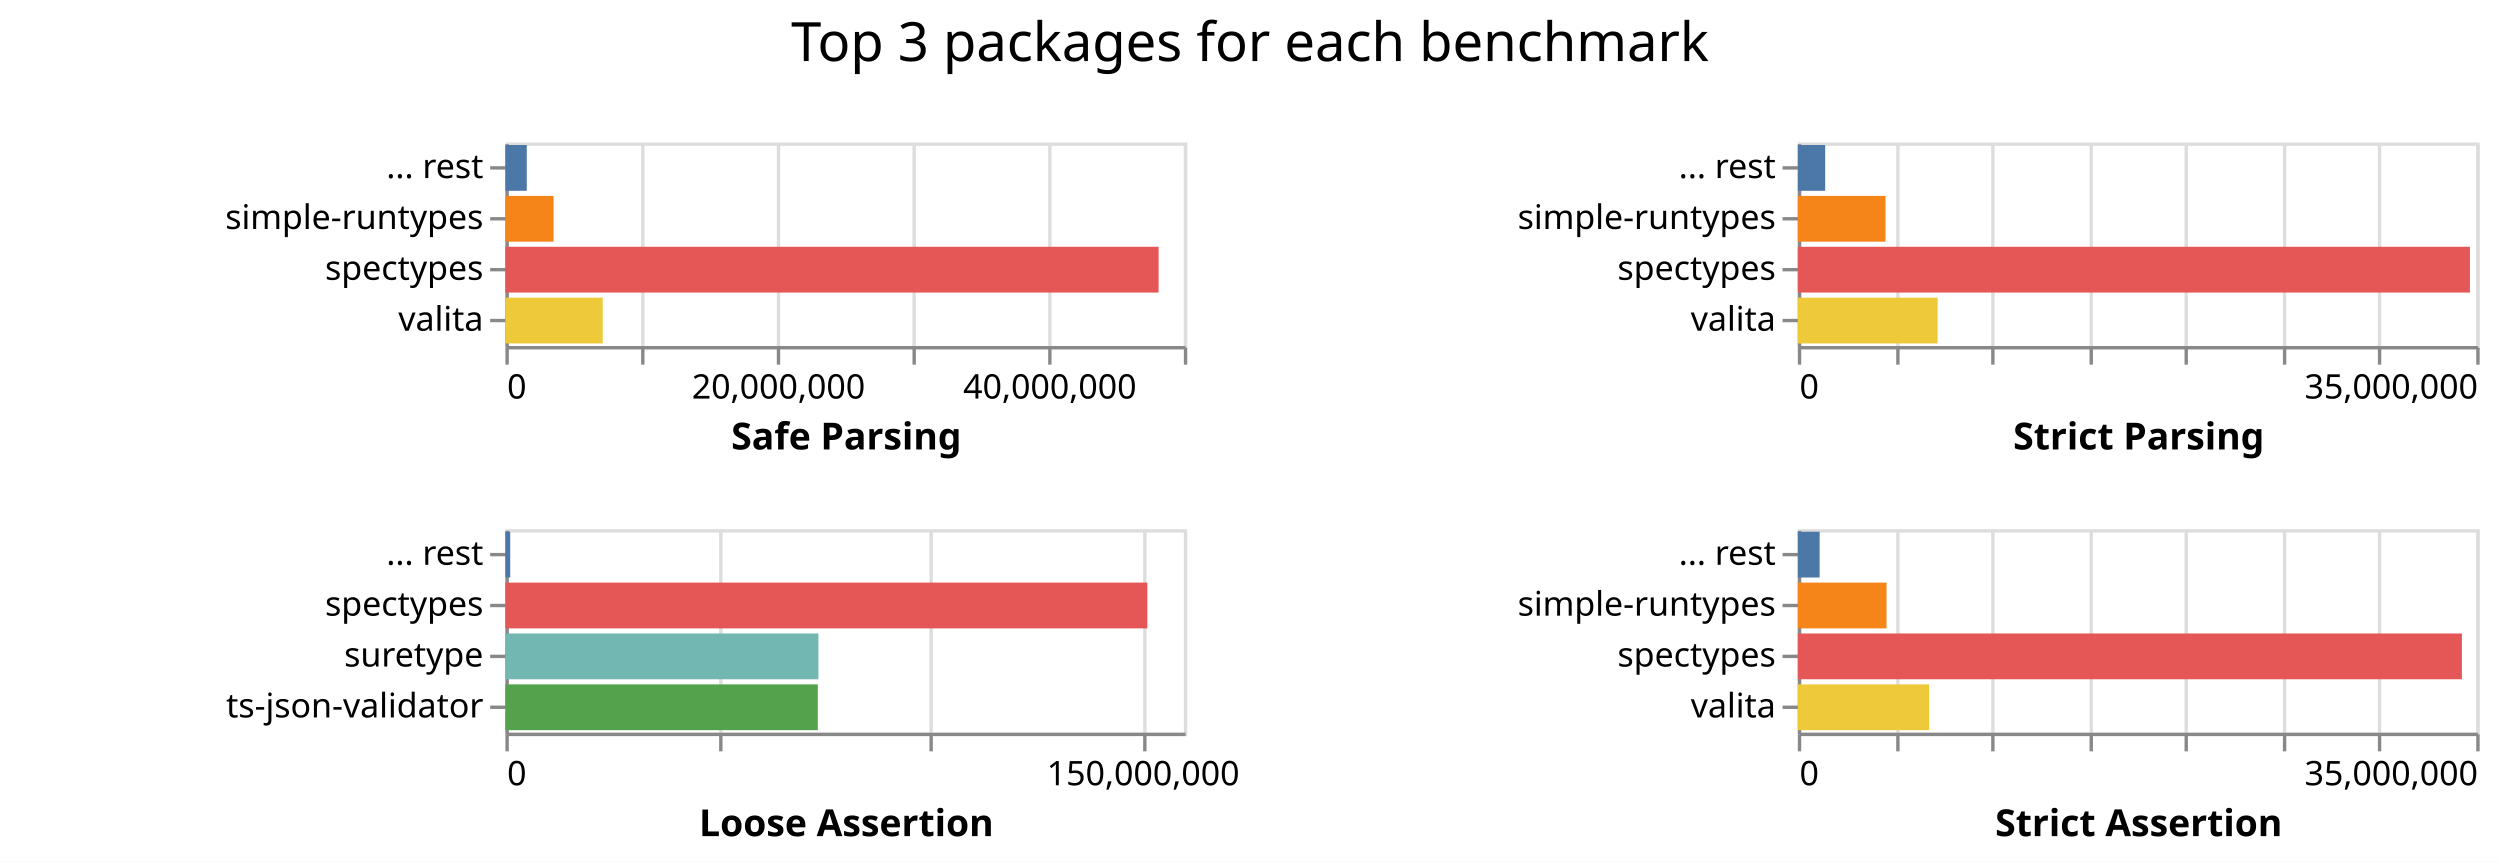
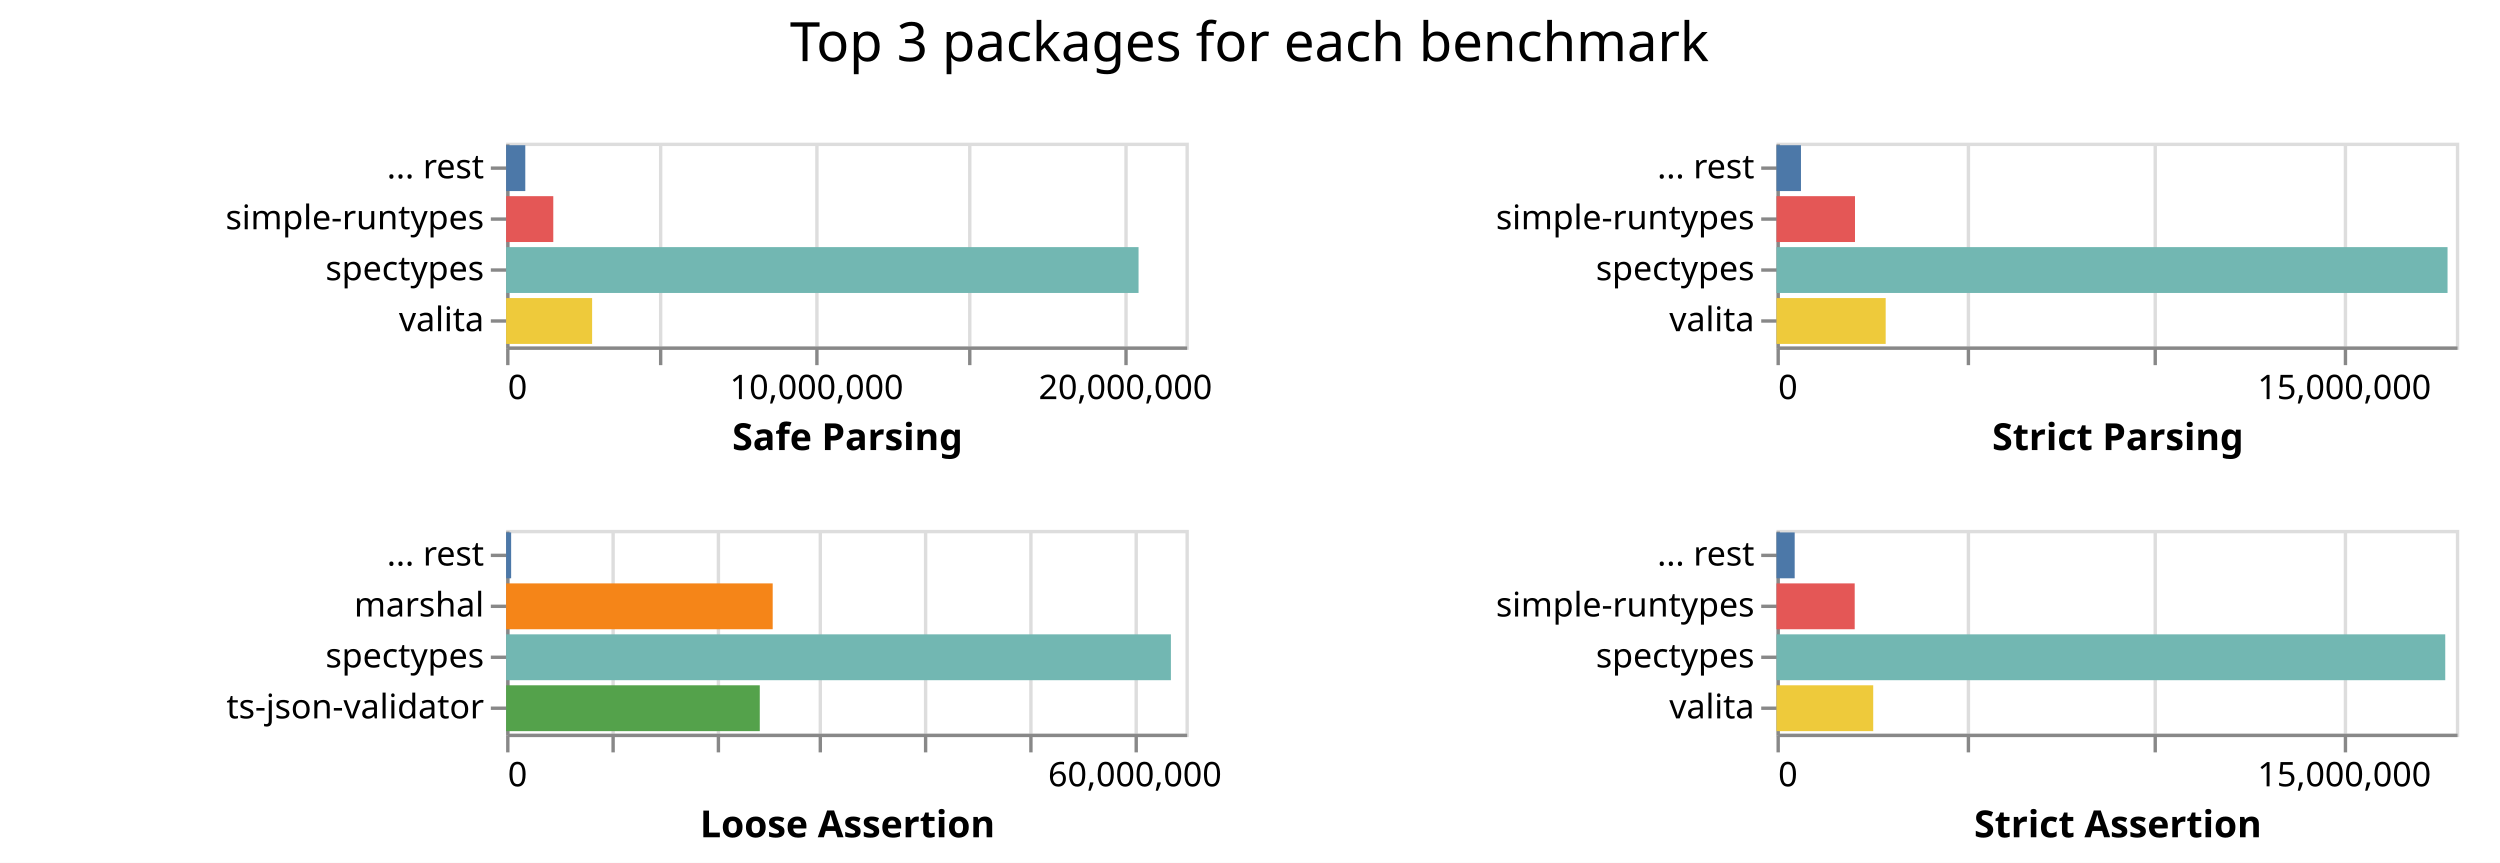
- <svg xmlns="http://www.w3.org/2000/svg" class="marks" width="737" height="254">
-   <path fill="#fff" d="M0 0h737v254H0z" />
+ <svg xmlns="http://www.w3.org/2000/svg" class="marks" width="736" height="254">
+   <path fill="#fff" d="M0 0h736v254H0z" />
  <g class="mark-group role-frame root" aria-roledescription="group mark container" fill="none" stroke-miterlimit="10">
    <path class="background" aria-hidden="true" d="M149 42Z" />
    <g class="mark-group role-scope child__Safe_Parsing_group" aria-roledescription="group mark container">
      <path class="background" aria-hidden="true" d="M149.5 42.5h200v60h-200Z" stroke="#ddd" />
-       <g class="mark-group role-axis" aria-roledescription="axis" aria-label="X-axis for a linear scale with values from 0 to 50,000,000">
+       <g class="mark-group role-axis" aria-roledescription="axis" aria-label="X-axis for a linear scale with values from 0 to 22,000,000">
        <path class="background" aria-hidden="true" d="M149.5 102.5Z" pointer-events="none" />
        <g class="mark-rule role-axis-grid" pointer-events="none" stroke="#ddd">
-           <path d="M149.5 102.5v-60M189.5 102.5v-60M229.5 102.5v-60M269.5 102.5v-60M309.5 102.5v-60M349.5 102.5v-60" />
+           <path d="M149.5 102.5v-60M194.5 102.5v-60M240.5 102.5v-60M285.5 102.5v-60M331.5 102.5v-60" />
        </g>
      </g>
-       <g pointer-events="none" class="mark-group role-axis" aria-roledescription="axis" aria-label="X-axis titled 'Safe Parsing' for a linear scale with values from 0 to 50,000,000">
+       <g pointer-events="none" class="mark-group role-axis" aria-roledescription="axis" aria-label="X-axis titled 'Safe Parsing' for a linear scale with values from 0 to 22,000,000">
        <path class="background" aria-hidden="true" d="M149.5 102.5Z" />
        <g class="mark-rule role-axis-tick" stroke="#888">
-           <path d="M149.5 102.5v5M189.5 102.5v5M229.5 102.5v5M269.5 102.5v5M309.5 102.5v5M349.5 102.5v5" />
+           <path d="M149.5 102.5v5M194.5 102.5v5M240.5 102.5v5M285.5 102.5v5M331.5 102.5v5" />
        </g>
        <g class="mark-text role-axis-label" font-family="sans-serif" font-size="10" fill="#000">
          <text transform="translate(149.5 117.5)">0</text>
-           <text text-anchor="middle" transform="translate(229.5 117.5)">20,000,000</text>
-           <text text-anchor="middle" transform="translate(309.5 117.5)">40,000,000</text>
+           <text text-anchor="middle" transform="translate(240.41 117.5)">10,000,000</text>
+           <text text-anchor="middle" transform="translate(331.318 117.5)">20,000,000</text>
        </g>
        <path stroke="#888" d="M149.5 102.5h200" class="mark-rule role-axis-domain" />
        <text text-anchor="middle" transform="translate(249.5 132.5)" font-family="sans-serif" font-size="11" font-weight="bold" fill="#000" class="mark-text role-axis-title">Safe Parsing</text>
      </g>
      <g pointer-events="none" class="mark-group role-axis" aria-roledescription="axis" aria-label="Y-axis for a discrete scale with 4 values: ... rest, simple-runtypes, spectypes, valita">
        <path class="background" aria-hidden="true" d="M149.5 42.5Z" />
        <g class="mark-rule role-axis-tick" stroke="#888">
          <path d="M149.5 49.5h-5M149.5 64.5h-5M149.5 79.5h-5M149.5 94.5h-5" />
        </g>
        <g class="mark-text role-axis-label" text-anchor="end" font-family="sans-serif" font-size="10" fill="#000">
          <text transform="translate(142.5 52.5)">... rest</text>
          <text transform="translate(142.5 67.5)">simple-runtypes</text>
          <text transform="translate(142.5 82.5)">spectypes</text>
          <text transform="translate(142.5 97.5)">valita</text>
        </g>
        <path stroke="#888" d="M149.5 42.5v60" class="mark-rule role-axis-domain" />
      </g>
      <g class="mark-rect role-mark child__Safe_Parsing_marks" aria-roledescription="rect mark container">
-         <path d="M149 72.75h192.558v13.5H149Z" fill="#e45756" />
-         <path d="M149 87.75h28.679v13.5H149Z" fill="#eeca3b" />
-         <path d="M149 57.75h14.196v13.5H149Z" fill="#f58518" />
-         <path d="M149 42.75h6.295v13.5H149Z" fill="#4c78a8" />
+         <path d="M149 72.75h186.189v13.5H149Z" fill="#72b7b2" />
+         <path d="M149 87.75h25.319v13.5H149Z" fill="#eeca3b" />
+         <path d="M149 57.75h13.886v13.5H149Z" fill="#e45756" />
+         <path d="M149 42.75h5.645v13.5H149Z" fill="#4c78a8" />
      </g>
    </g>
    <g class="mark-group role-scope child__Strict_Parsing_group" aria-roledescription="group mark container">
-       <path class="background" aria-hidden="true" d="M530.5 42.5h200v60h-200Z" stroke="#ddd" />
-       <g class="mark-group role-axis" aria-roledescription="axis" aria-label="X-axis for a linear scale with values from 0 to 35,000,000">
-         <path class="background" aria-hidden="true" d="M530.5 102.5Z" pointer-events="none" />
+       <path class="background" aria-hidden="true" d="M523.5 42.5h200v60h-200Z" stroke="#ddd" />
+       <g class="mark-group role-axis" aria-roledescription="axis" aria-label="X-axis for a linear scale with values from 0 to 18,000,000">
+         <path class="background" aria-hidden="true" d="M523.5 102.5Z" pointer-events="none" />
        <g class="mark-rule role-axis-grid" pointer-events="none" stroke="#ddd">
-           <path d="M530.5 102.5v-60M559.5 102.5v-60M587.5 102.5v-60M616.5 102.5v-60M644.5 102.5v-60M673.5 102.5v-60M701.5 102.5v-60M730.5 102.5v-60" />
+           <path d="M523.5 102.5v-60M579.5 102.5v-60M634.5 102.5v-60M690.5 102.5v-60" />
        </g>
      </g>
-       <g pointer-events="none" class="mark-group role-axis" aria-roledescription="axis" aria-label="X-axis titled 'Strict Parsing' for a linear scale with values from 0 to 35,000,000">
-         <path class="background" aria-hidden="true" d="M530.5 102.5Z" />
+       <g pointer-events="none" class="mark-group role-axis" aria-roledescription="axis" aria-label="X-axis titled 'Strict Parsing' for a linear scale with values from 0 to 18,000,000">
+         <path class="background" aria-hidden="true" d="M523.5 102.5Z" />
        <g class="mark-rule role-axis-tick" stroke="#888">
-           <path d="M530.5 102.5v5M559.5 102.5v5M587.5 102.5v5M616.5 102.5v5M644.5 102.5v5M673.5 102.5v5M701.5 102.5v5M730.5 102.5v5" />
+           <path d="M523.5 102.5v5M579.5 102.5v5M634.5 102.5v5M690.5 102.5v5" />
        </g>
        <g class="mark-text role-axis-label" font-family="sans-serif" font-size="10" fill="#000">
-           <text transform="translate(530.5 117.5)">0</text>
-           <text text-anchor="end" transform="translate(730.5 117.5)">35,000,000</text>
+           <text transform="translate(523.5 117.5)">0</text>
+           <text text-anchor="middle" transform="translate(690.167 117.5)">15,000,000</text>
        </g>
-         <path stroke="#888" d="M530.5 102.5h200" class="mark-rule role-axis-domain" />
-         <text text-anchor="middle" transform="translate(630.5 132.5)" font-family="sans-serif" font-size="11" font-weight="bold" fill="#000" class="mark-text role-axis-title">Strict Parsing</text>
+         <path stroke="#888" d="M523.5 102.5h200" class="mark-rule role-axis-domain" />
+         <text text-anchor="middle" transform="translate(623.5 132.5)" font-family="sans-serif" font-size="11" font-weight="bold" fill="#000" class="mark-text role-axis-title">Strict Parsing</text>
      </g>
      <g pointer-events="none" class="mark-group role-axis" aria-roledescription="axis" aria-label="Y-axis for a discrete scale with 4 values: ... rest, simple-runtypes, spectypes, valita">
-         <path class="background" aria-hidden="true" d="M530.5 42.5Z" />
+         <path class="background" aria-hidden="true" d="M523.5 42.5Z" />
        <g class="mark-rule role-axis-tick" stroke="#888">
-           <path d="M530.5 49.5h-5M530.5 64.5h-5M530.5 79.5h-5M530.5 94.5h-5" />
+           <path d="M523.5 49.5h-5M523.5 64.5h-5M523.5 79.5h-5M523.5 94.5h-5" />
        </g>
        <g class="mark-text role-axis-label" text-anchor="end" font-family="sans-serif" font-size="10" fill="#000">
-           <text transform="translate(523.5 52.5)">... rest</text>
-           <text transform="translate(523.5 67.5)">simple-runtypes</text>
-           <text transform="translate(523.5 82.5)">spectypes</text>
-           <text transform="translate(523.5 97.5)">valita</text>
+           <text transform="translate(516.5 52.5)">... rest</text>
+           <text transform="translate(516.5 67.5)">simple-runtypes</text>
+           <text transform="translate(516.5 82.5)">spectypes</text>
+           <text transform="translate(516.5 97.5)">valita</text>
        </g>
-         <path stroke="#888" d="M530.5 42.5v60" class="mark-rule role-axis-domain" />
+         <path stroke="#888" d="M523.5 42.5v60" class="mark-rule role-axis-domain" />
      </g>
      <g class="mark-rect role-mark child__Strict_Parsing_marks" aria-roledescription="rect mark container">
-         <path d="M530 72.75h198.136v13.5H530Z" fill="#e45756" />
-         <path d="M530 87.75h41.22v13.5H530Z" fill="#eeca3b" />
-         <path d="M530 57.75h25.855v13.5H530Z" fill="#f58518" />
-         <path d="M530 42.75h8.064v13.5H530Z" fill="#4c78a8" />
+         <path d="M523 72.75h197.557v13.5H523Z" fill="#72b7b2" />
+         <path d="M523 87.75h32.144v13.5H523Z" fill="#eeca3b" />
+         <path d="M523 57.75h23.11v13.5H523Z" fill="#e45756" />
+         <path d="M523 42.75h7.206v13.5H523Z" fill="#4c78a8" />
      </g>
    </g>
    <g class="mark-group role-scope child__Loose_Assertion_group" aria-roledescription="group mark container">
      <path class="background" aria-hidden="true" d="M149.5 156.5h200v60h-200Z" stroke="#ddd" />
-       <g class="mark-group role-axis" aria-roledescription="axis" aria-label="X-axis for a linear scale with values from 0 to 160,000,000">
+       <g class="mark-group role-axis" aria-roledescription="axis" aria-label="X-axis for a linear scale with values from 0 to 65,000,000">
        <path class="background" aria-hidden="true" d="M149.5 216.5Z" pointer-events="none" />
        <g class="mark-rule role-axis-grid" pointer-events="none" stroke="#ddd">
-           <path d="M149.5 216.5v-60M212.5 216.5v-60M274.5 216.5v-60M337.5 216.5v-60" />
+           <path d="M149.5 216.5v-60M180.5 216.5v-60M211.5 216.5v-60M241.5 216.5v-60M272.5 216.5v-60M303.5 216.5v-60M334.5 216.5v-60" />
        </g>
      </g>
-       <g pointer-events="none" class="mark-group role-axis" aria-roledescription="axis" aria-label="X-axis titled 'Loose Assertion' for a linear scale with values from 0 to 160,000,000">
+       <g pointer-events="none" class="mark-group role-axis" aria-roledescription="axis" aria-label="X-axis titled 'Loose Assertion' for a linear scale with values from 0 to 65,000,000">
        <path class="background" aria-hidden="true" d="M149.5 216.5Z" />
        <g class="mark-rule role-axis-tick" stroke="#888">
-           <path d="M149.5 216.5v5M212.5 216.5v5M274.5 216.5v5M337.5 216.5v5" />
+           <path d="M149.5 216.5v5M180.5 216.5v5M211.5 216.5v5M241.5 216.5v5M272.5 216.5v5M303.5 216.5v5M334.5 216.5v5" />
        </g>
        <g class="mark-text role-axis-label" font-family="sans-serif" font-size="10" fill="#000">
          <text transform="translate(149.5 231.5)">0</text>
-           <text text-anchor="middle" transform="translate(337 231.5)">150,000,000</text>
+           <text text-anchor="middle" transform="translate(334.115 231.5)">60,000,000</text>
        </g>
        <path stroke="#888" d="M149.5 216.5h200" class="mark-rule role-axis-domain" />
        <text text-anchor="middle" transform="translate(249.5 246.5)" font-family="sans-serif" font-size="11" font-weight="bold" fill="#000" class="mark-text role-axis-title">Loose Assertion</text>
      </g>
-       <g pointer-events="none" class="mark-group role-axis" aria-roledescription="axis" aria-label="Y-axis for a discrete scale with 4 values: ... rest, spectypes, suretype, ts-json-validator">
+       <g pointer-events="none" class="mark-group role-axis" aria-roledescription="axis" aria-label="Y-axis for a discrete scale with 4 values: ... rest, marshal, spectypes, ts-json-validator">
        <path class="background" aria-hidden="true" d="M149.5 156.5Z" />
        <g class="mark-rule role-axis-tick" stroke="#888">
          <path d="M149.5 163.5h-5M149.5 178.5h-5M149.5 193.5h-5M149.5 208.5h-5" />
        </g>
        <g class="mark-text role-axis-label" text-anchor="end" font-family="sans-serif" font-size="10" fill="#000">
          <text transform="translate(142.5 166.5)">... rest</text>
-           <text transform="translate(142.5 181.5)">spectypes</text>
-           <text transform="translate(142.5 196.5)">suretype</text>
+           <text transform="translate(142.5 181.5)">marshal</text>
+           <text transform="translate(142.5 196.5)">spectypes</text>
          <text transform="translate(142.5 211.5)">ts-json-validator</text>
        </g>
        <path stroke="#888" d="M149.5 156.5v60" class="mark-rule role-axis-domain" />
      </g>
      <g class="mark-rect role-mark child__Loose_Assertion_marks" aria-roledescription="rect mark container">
-         <path d="M149 171.75h189.235v13.5H149Z" fill="#e45756" />
-         <path d="M149 186.75h92.27v13.5H149Z" fill="#72b7b2" />
-         <path d="M149 201.75h92.088v13.5H149Z" fill="#54a24b" />
-         <path d="M149 156.75h1.412v13.5H149Z" fill="#4c78a8" />
+         <path d="M149 186.75h195.715v13.5H149Z" fill="#72b7b2" />
+         <path d="M149 171.75h78.48v13.5H149Z" fill="#f58518" />
+         <path d="M149 201.75h74.678v13.5H149Z" fill="#54a24b" />
+         <path d="M149 156.75h1.48v13.5H149Z" fill="#4c78a8" />
      </g>
    </g>
    <g class="mark-group role-scope child__Strict_Assertion_group" aria-roledescription="group mark container">
-       <path class="background" aria-hidden="true" d="M530.5 156.5h200v60h-200Z" stroke="#ddd" />
-       <g class="mark-group role-axis" aria-roledescription="axis" aria-label="X-axis for a linear scale with values from 0 to 35,000,000">
-         <path class="background" aria-hidden="true" d="M530.5 216.5Z" pointer-events="none" />
+       <path class="background" aria-hidden="true" d="M523.5 156.5h200v60h-200Z" stroke="#ddd" />
+       <g class="mark-group role-axis" aria-roledescription="axis" aria-label="X-axis for a linear scale with values from 0 to 18,000,000">
+         <path class="background" aria-hidden="true" d="M523.5 216.5Z" pointer-events="none" />
        <g class="mark-rule role-axis-grid" pointer-events="none" stroke="#ddd">
-           <path d="M530.5 216.5v-60M559.5 216.5v-60M587.5 216.5v-60M616.5 216.5v-60M644.5 216.5v-60M673.5 216.5v-60M701.5 216.5v-60M730.5 216.5v-60" />
+           <path d="M523.5 216.5v-60M579.5 216.5v-60M634.5 216.5v-60M690.5 216.5v-60" />
        </g>
      </g>
-       <g pointer-events="none" class="mark-group role-axis" aria-roledescription="axis" aria-label="X-axis titled 'Strict Assertion' for a linear scale with values from 0 to 35,000,000">
-         <path class="background" aria-hidden="true" d="M530.5 216.5Z" />
+       <g pointer-events="none" class="mark-group role-axis" aria-roledescription="axis" aria-label="X-axis titled 'Strict Assertion' for a linear scale with values from 0 to 18,000,000">
+         <path class="background" aria-hidden="true" d="M523.5 216.5Z" />
        <g class="mark-rule role-axis-tick" stroke="#888">
-           <path d="M530.5 216.5v5M559.5 216.5v5M587.5 216.5v5M616.5 216.5v5M644.5 216.5v5M673.5 216.5v5M701.5 216.5v5M730.5 216.5v5" />
+           <path d="M523.5 216.5v5M579.5 216.5v5M634.5 216.5v5M690.5 216.5v5" />
        </g>
        <g class="mark-text role-axis-label" font-family="sans-serif" font-size="10" fill="#000">
-           <text transform="translate(530.5 231.5)">0</text>
-           <text text-anchor="end" transform="translate(730.5 231.5)">35,000,000</text>
+           <text transform="translate(523.5 231.5)">0</text>
+           <text text-anchor="middle" transform="translate(690.167 231.5)">15,000,000</text>
        </g>
-         <path stroke="#888" d="M530.5 216.5h200" class="mark-rule role-axis-domain" />
-         <text text-anchor="middle" transform="translate(630.5 246.5)" font-family="sans-serif" font-size="11" font-weight="bold" fill="#000" class="mark-text role-axis-title">Strict Assertion</text>
+         <path stroke="#888" d="M523.5 216.5h200" class="mark-rule role-axis-domain" />
+         <text text-anchor="middle" transform="translate(623.5 246.5)" font-family="sans-serif" font-size="11" font-weight="bold" fill="#000" class="mark-text role-axis-title">Strict Assertion</text>
      </g>
      <g pointer-events="none" class="mark-group role-axis" aria-roledescription="axis" aria-label="Y-axis for a discrete scale with 4 values: ... rest, simple-runtypes, spectypes, valita">
-         <path class="background" aria-hidden="true" d="M530.5 156.5Z" />
+         <path class="background" aria-hidden="true" d="M523.5 156.5Z" />
        <g class="mark-rule role-axis-tick" stroke="#888">
-           <path d="M530.5 163.5h-5M530.5 178.5h-5M530.5 193.5h-5M530.5 208.5h-5" />
+           <path d="M523.5 163.5h-5M523.5 178.5h-5M523.5 193.5h-5M523.5 208.5h-5" />
        </g>
        <g class="mark-text role-axis-label" text-anchor="end" font-family="sans-serif" font-size="10" fill="#000">
-           <text transform="translate(523.5 166.5)">... rest</text>
-           <text transform="translate(523.5 181.5)">simple-runtypes</text>
-           <text transform="translate(523.5 196.5)">spectypes</text>
-           <text transform="translate(523.5 211.5)">valita</text>
+           <text transform="translate(516.5 166.5)">... rest</text>
+           <text transform="translate(516.5 181.5)">simple-runtypes</text>
+           <text transform="translate(516.5 196.5)">spectypes</text>
+           <text transform="translate(516.5 211.5)">valita</text>
        </g>
-         <path stroke="#888" d="M530.5 156.5v60" class="mark-rule role-axis-domain" />
+         <path stroke="#888" d="M523.5 156.5v60" class="mark-rule role-axis-domain" />
      </g>
      <g class="mark-rect role-mark child__Strict_Assertion_marks" aria-roledescription="rect mark container">
-         <path d="M530 186.75h195.775v13.5H530Z" fill="#e45756" />
-         <path d="M530 201.75h38.717v13.5H530Z" fill="#eeca3b" />
-         <path d="M530 171.75h26.15v13.5H530Z" fill="#f58518" />
-         <path d="M530 156.75h6.429v13.5H530Z" fill="#4c78a8" />
+         <path d="M523 186.75h196.88v13.5H523Z" fill="#72b7b2" />
+         <path d="M523 201.75h28.473v13.5H523Z" fill="#eeca3b" />
+         <path d="M523 171.75h23.026v13.5H523Z" fill="#e45756" />
+         <path d="M523 156.75h5.357v13.5H523Z" fill="#4c78a8" />
      </g>
    </g>
    <g class="mark-group role-title">
-       <path class="background" aria-hidden="true" d="M368.5 5Z" pointer-events="none" />
-       <text text-anchor="middle" transform="translate(368.5 18)" font-family="sans-serif" font-size="16" fill="#000" class="mark-text role-title-text" aria-roledescription="title" aria-label="Title text 'Top 3 packages for each benchmark'" pointer-events="none">Top 3 packages for each benchmark</text>
+       <path class="background" aria-hidden="true" d="M367.833 5Z" pointer-events="none" />
+       <text text-anchor="middle" transform="translate(367.833 18)" font-family="sans-serif" font-size="16" fill="#000" class="mark-text role-title-text" aria-roledescription="title" aria-label="Title text 'Top 3 packages for each benchmark'" pointer-events="none">Top 3 packages for each benchmark</text>
    </g>
  </g>
</svg>
